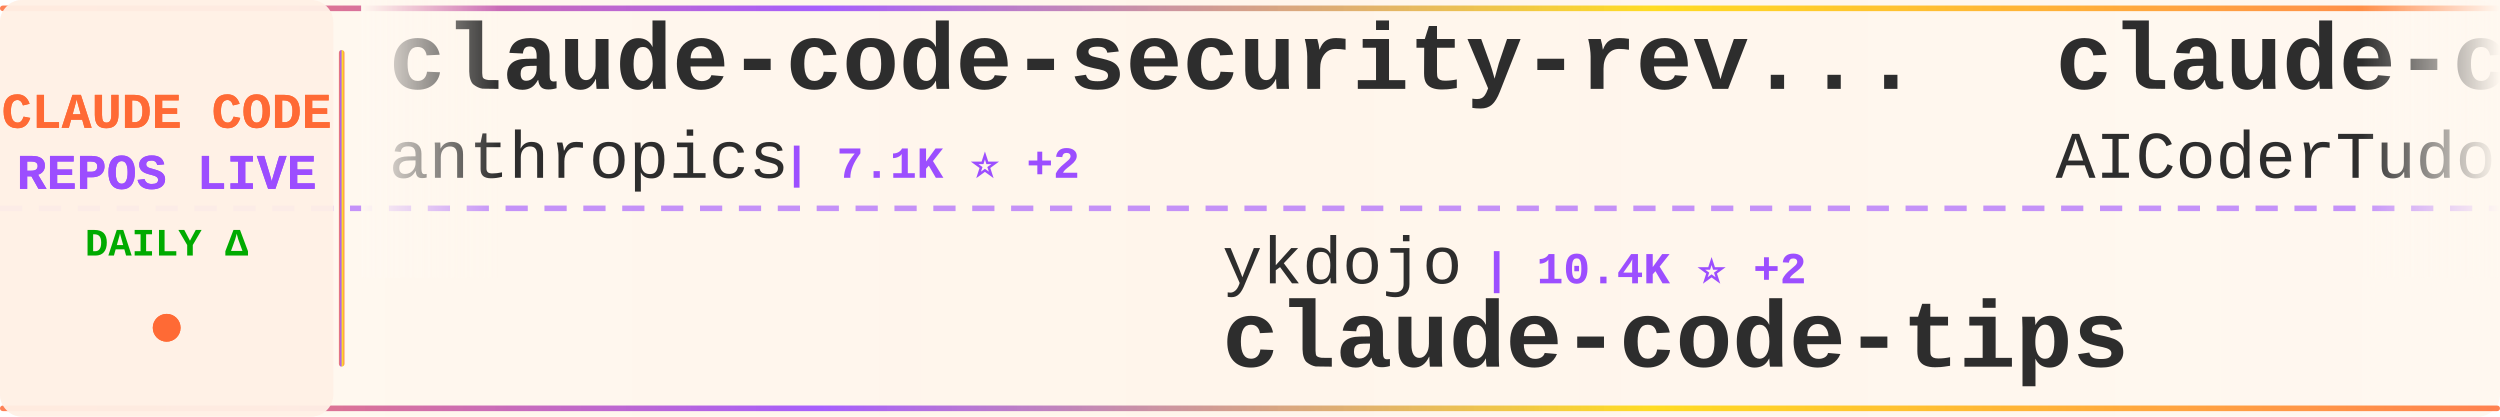
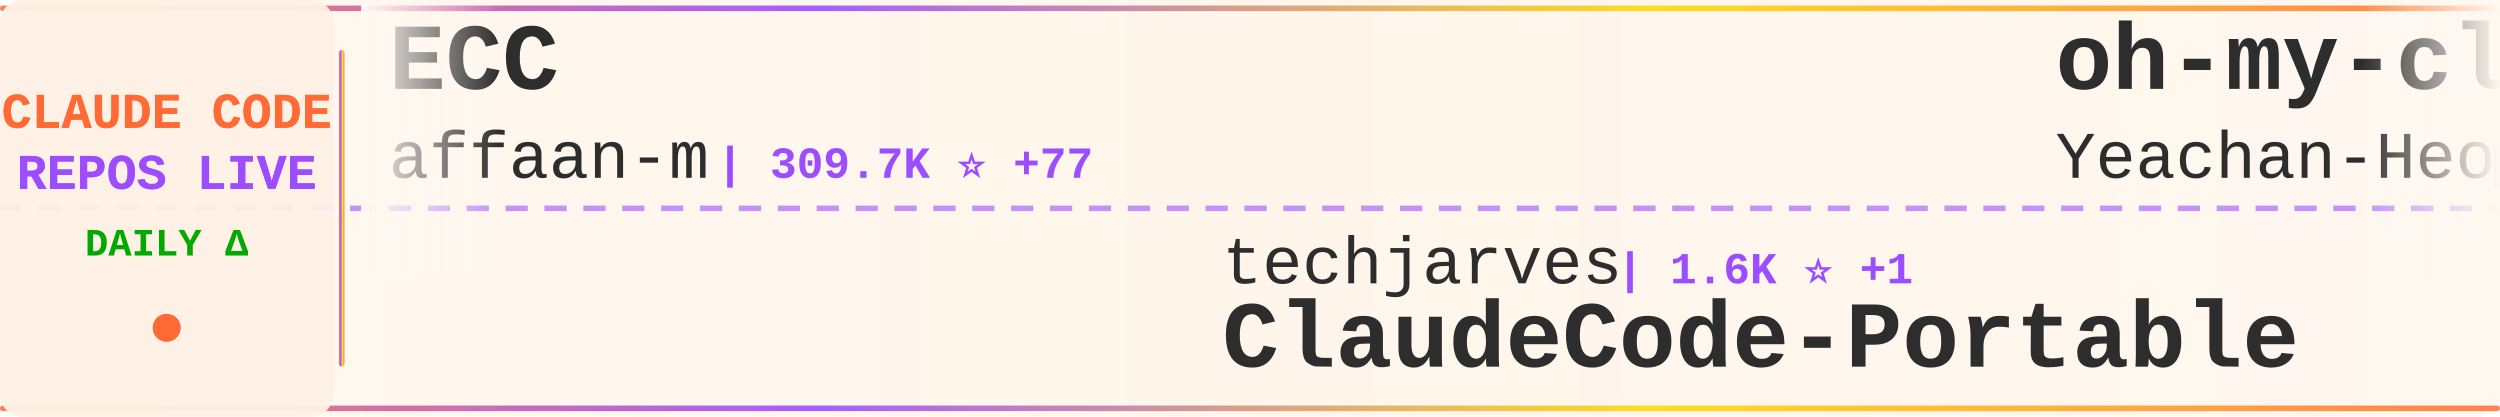
<svg xmlns="http://www.w3.org/2000/svg" width="900" height="150">
  <defs>
    <linearGradient id="tickerBg" x1="0%" y1="0%" x2="100%" y2="0%">
      <stop offset="0%" style="stop-color:#fff8f0;stop-opacity:0.98" />
      <stop offset="50%" style="stop-color:#fff5eb;stop-opacity:1" />
      <stop offset="100%" style="stop-color:#fff8f0;stop-opacity:0.98" />
    </linearGradient>
    <linearGradient id="borderGrad" x1="0%" y1="0%" x2="100%" y2="0%">
      <stop offset="0%" style="stop-color:#FF6B35;stop-opacity:0.85">
        <animate attributeName="stop-opacity" values="0.85;1;0.85" dur="2s" repeatCount="indefinite" />
      </stop>
      <stop offset="33%" style="stop-color:#9C4EFF;stop-opacity:0.9">
        <animate attributeName="stop-opacity" values="0.9;1;0.9" dur="2.2s" repeatCount="indefinite" />
      </stop>
      <stop offset="66%" style="stop-color:#FFD700;stop-opacity:0.85">
        <animate attributeName="stop-opacity" values="0.85;1;0.85" dur="1.8s" repeatCount="indefinite" />
      </stop>
      <stop offset="100%" style="stop-color:#FF6B35;stop-opacity:0.85">
        <animate attributeName="stop-opacity" values="0.85;1;0.85" dur="2s" repeatCount="indefinite" />
      </stop>
    </linearGradient>
    <filter id="textGlow">
      <feGaussianBlur stdDeviation="0.15" result="coloredBlur" />
      <feMerge>
        <feMergeNode in="coloredBlur" />
        <feMergeNode in="SourceGraphic" />
      </feMerge>
    </filter>
    <filter id="metricGlow">
      <feGaussianBlur stdDeviation="0.2" result="coloredBlur" />
      <feMerge>
        <feMergeNode in="coloredBlur" />
        <feMergeNode in="SourceGraphic" />
      </feMerge>
    </filter>
    <linearGradient id="leftFade" x1="0%" y1="0%" x2="100%" y2="0%">
      <stop offset="0%" style="stop-color:#fff8f0;stop-opacity:1" />
      <stop offset="100%" style="stop-color:#fff8f0;stop-opacity:0" />
    </linearGradient>
    <linearGradient id="rightFade" x1="0%" y1="0%" x2="100%" y2="0%">
      <stop offset="0%" style="stop-color:#fff8f0;stop-opacity:0" />
      <stop offset="100%" style="stop-color:#fff8f0;stop-opacity:1" />
    </linearGradient>
  </defs>
  <rect width="900" height="150" fill="url(#tickerBg)" rx="8" />
  <rect x="0" y="2" width="900" height="2" fill="url(#borderGrad)" rx="1" />
  <rect x="0" y="146" width="900" height="2" fill="url(#borderGrad)" rx="1" />
  <line x1="0" y1="75" x2="900" y2="75" stroke="#9C4EFF" stroke-width="2" stroke-dasharray="8 6" opacity="0.6" />
  <rect x="0" y="0" width="120" height="150" fill="#fff0e6" opacity="0.95" rx="8" />
  <text x="60" y="46" font-family="'Courier New', monospace" font-size="18" font-weight="bold" fill="#FF6B35" text-anchor="middle" filter="url(#textGlow)">
    CLAUDE CODE
  </text>
  <text x="60" y="68" font-family="'Courier New', monospace" font-size="18" font-weight="bold" fill="#9C4EFF" text-anchor="middle" filter="url(#textGlow)">
    REPOS LIVE
  </text>
  <text x="60" y="92" font-family="'Courier New', monospace" font-size="14" font-weight="bold" fill="#00aa00" text-anchor="middle">
    DAILY Δ
  </text>
  <circle cx="60" cy="118" r="5" fill="#FF6B35" filter="url(#metricGlow)">
    <animate attributeName="r" values="4;6;4" dur="1.5s" repeatCount="indefinite" />
    <animate attributeName="opacity" values="0.6;1;0.6" dur="1.5s" repeatCount="indefinite" />
  </circle>
  <rect x="122" y="18" width="2" height="114" fill="url(#borderGrad)" rx="1" />
  <clipPath id="tickerClip">
    <rect x="130" y="0" width="770" height="150" />
  </clipPath>
  <g clip-path="url(#tickerClip)">
    <g id="tickerItems">
      <animateTransform attributeName="transform" attributeType="XML" type="translate" from="0 0" to="-3000 0" dur="54s" repeatCount="indefinite" />
      <g transform="translate(0, 0)">
-         <text x="140" y="32" font-family="'Courier New', monospace" font-size="34" font-weight="bold" fill="#2d2d2d">claude-code-security-rev...</text>
-         <text x="140" y="64" font-family="'Courier New', monospace" font-size="24" font-weight="normal" fill="#2d2d2d" opacity="1.0">anthropics</text>
-         <text x="282" y="64" font-family="'Courier New', monospace" font-size="16" font-weight="bold" fill="#9C4EFF"> | 7.1K ⭐ +2</text>
+         <text x="140" y="32" font-family="'Courier New', monospace" font-size="34" font-weight="bold" fill="#2d2d2d">ECC</text>
+         <text x="140" y="64" font-family="'Courier New', monospace" font-size="24" font-weight="normal" fill="#2d2d2d" opacity="1.0">affaan-m</text>
+         <text x="258" y="64" font-family="'Courier New', monospace" font-size="16" font-weight="bold" fill="#9C4EFF"> | 309.7K ⭐ +77</text>
      </g>
      <g transform="translate(300, 0)">
-         <text x="140" y="102" font-family="'Courier New', monospace" font-size="24" font-weight="normal" fill="#2d2d2d" opacity="1.0">ykdojo</text>
-         <text x="234" y="102" font-family="'Courier New', monospace" font-size="16" font-weight="bold" fill="#9C4EFF"> | 10.4K ⭐ +2</text>
-         <text x="140" y="132" font-family="'Courier New', monospace" font-size="34" font-weight="bold" fill="#2d2d2d">claude-code-tips</text>
+         <text x="140" y="102" font-family="'Courier New', monospace" font-size="24" font-weight="normal" fill="#2d2d2d" opacity="1.0">techjarves</text>
+         <text x="282" y="102" font-family="'Courier New', monospace" font-size="16" font-weight="bold" fill="#9C4EFF"> | 1.6K ⭐ +1</text>
+         <text x="140" y="132" font-family="'Courier New', monospace" font-size="34" font-weight="bold" fill="#2d2d2d">ClaudeCode-Portable</text>
      </g>
      <g transform="translate(600, 0)">
-         <text x="140" y="32" font-family="'Courier New', monospace" font-size="34" font-weight="bold" fill="#2d2d2d">claude-code-tudou</text>
-         <text x="140" y="64" font-family="'Courier New', monospace" font-size="24" font-weight="normal" fill="#2d2d2d" opacity="1.0">AICoderTudou</text>
-         <text x="306" y="64" font-family="'Courier New', monospace" font-size="16" font-weight="bold" fill="#9C4EFF"> | 493 ⭐</text>
+         <text x="140" y="32" font-family="'Courier New', monospace" font-size="34" font-weight="bold" fill="#2d2d2d">oh-my-claudecode</text>
+         <text x="140" y="64" font-family="'Courier New', monospace" font-size="24" font-weight="normal" fill="#2d2d2d" opacity="1.0">Yeachan-Heo</text>
+         <text x="294" y="64" font-family="'Courier New', monospace" font-size="16" font-weight="bold" fill="#9C4EFF"> | 41.0K ⭐ +3</text>
      </g>
      <g transform="translate(900, 0)">
-         <text x="140" y="102" font-family="'Courier New', monospace" font-size="24" font-weight="normal" fill="#2d2d2d" opacity="1.0">KPR111</text>
-         <text x="234" y="102" font-family="'Courier New', monospace" font-size="16" font-weight="bold" fill="#9C4EFF"> | 18 ⭐</text>
-         <text x="140" y="132" font-family="'Courier New', monospace" font-size="34" font-weight="bold" fill="#2d2d2d">Claude-Code</text>
+         <text x="140" y="102" font-family="'Courier New', monospace" font-size="24" font-weight="normal" fill="#2d2d2d" opacity="1.0">shanraisshan</text>
+         <text x="306" y="102" font-family="'Courier New', monospace" font-size="16" font-weight="bold" fill="#9C4EFF"> | 69.4K ⭐ +3</text>
+         <text x="140" y="132" font-family="'Courier New', monospace" font-size="34" font-weight="bold" fill="#2d2d2d">claude-code-best-practic...</text>
      </g>
      <g transform="translate(1200, 0)">
-         <text x="140" y="32" font-family="'Courier New', monospace" font-size="34" font-weight="bold" fill="#2d2d2d">claude-coder</text>
-         <text x="140" y="64" font-family="'Courier New', monospace" font-size="24" font-weight="normal" fill="#2d2d2d" opacity="1.0">kodu-ai</text>
-         <text x="246" y="64" font-family="'Courier New', monospace" font-size="16" font-weight="bold" fill="#9C4EFF"> | 5.2K ⭐</text>
+         <text x="140" y="32" font-family="'Courier New', monospace" font-size="34" font-weight="bold" fill="#2d2d2d">collection-claude-code-s...</text>
+         <text x="140" y="64" font-family="'Courier New', monospace" font-size="24" font-weight="normal" fill="#2d2d2d" opacity="1.0">chauncygu</text>
+         <text x="270" y="64" font-family="'Courier New', monospace" font-size="16" font-weight="bold" fill="#9C4EFF"> | 2.9K ⭐</text>
      </g>
      <g transform="translate(1500, 0)">
-         <text x="140" y="102" font-family="'Courier New', monospace" font-size="24" font-weight="normal" fill="#2d2d2d" opacity="1.0">Pimzino</text>
-         <text x="246" y="102" font-family="'Courier New', monospace" font-size="16" font-weight="bold" fill="#9C4EFF"> | 3.9K ⭐</text>
-         <text x="140" y="132" font-family="'Courier New', monospace" font-size="34" font-weight="bold" fill="#2d2d2d">claude-code-spec-workflo...</text>
+         <text x="140" y="102" font-family="'Courier New', monospace" font-size="24" font-weight="normal" fill="#2d2d2d" opacity="1.0">Yuyz0112</text>
+         <text x="258" y="102" font-family="'Courier New', monospace" font-size="16" font-weight="bold" fill="#9C4EFF"> | 2.5K ⭐</text>
+         <text x="140" y="132" font-family="'Courier New', monospace" font-size="34" font-weight="bold" fill="#2d2d2d">claude-code-reverse</text>
      </g>
      <g transform="translate(1800, 0)">
-         <text x="140" y="32" font-family="'Courier New', monospace" font-size="34" font-weight="bold" fill="#2d2d2d">claude-code-sourcemap</text>
-         <text x="140" y="64" font-family="'Courier New', monospace" font-size="24" font-weight="normal" fill="#2d2d2d" opacity="1.0">ChinaSiro</text>
-         <text x="270" y="64" font-family="'Courier New', monospace" font-size="16" font-weight="bold" fill="#9C4EFF"> | 9.8K ⭐</text>
+         <text x="140" y="32" font-family="'Courier New', monospace" font-size="34" font-weight="bold" fill="#2d2d2d">claude-code-hub</text>
+         <text x="140" y="64" font-family="'Courier New', monospace" font-size="24" font-weight="normal" fill="#2d2d2d" opacity="1.0">ding113</text>
+         <text x="246" y="64" font-family="'Courier New', monospace" font-size="16" font-weight="bold" fill="#9C4EFF"> | 3.4K ⭐</text>
      </g>
      <g transform="translate(2100, 0)">
-         <text x="140" y="102" font-family="'Courier New', monospace" font-size="24" font-weight="normal" fill="#2d2d2d" opacity="1.0">frankbria</text>
-         <text x="270" y="102" font-family="'Courier New', monospace" font-size="16" font-weight="bold" fill="#9C4EFF"> | 9.7K ⭐</text>
-         <text x="140" y="132" font-family="'Courier New', monospace" font-size="34" font-weight="bold" fill="#2d2d2d">ralph-claude-code</text>
+         <text x="140" y="102" font-family="'Courier New', monospace" font-size="24" font-weight="normal" fill="#2d2d2d" opacity="1.0">anthropics</text>
+         <text x="282" y="102" font-family="'Courier New', monospace" font-size="16" font-weight="bold" fill="#9C4EFF"> | 10.1K ⭐ +1</text>
+         <text x="140" y="132" font-family="'Courier New', monospace" font-size="34" font-weight="bold" fill="#2d2d2d">claude-code-action</text>
      </g>
      <g transform="translate(2400, 0)">
-         <text x="140" y="32" font-family="'Courier New', monospace" font-size="34" font-weight="bold" fill="#2d2d2d">claude-code-templates</text>
-         <text x="140" y="64" font-family="'Courier New', monospace" font-size="24" font-weight="normal" fill="#2d2d2d" opacity="1.0">davila7</text>
-         <text x="246" y="64" font-family="'Courier New', monospace" font-size="16" font-weight="bold" fill="#9C4EFF"> | 34.1K ⭐ +3</text>
+         <text x="140" y="32" font-family="'Courier New', monospace" font-size="34" font-weight="bold" fill="#2d2d2d">claude_code_src</text>
+         <text x="140" y="64" font-family="'Courier New', monospace" font-size="24" font-weight="normal" fill="#2d2d2d" opacity="1.0">ponponon</text>
+         <text x="258" y="64" font-family="'Courier New', monospace" font-size="16" font-weight="bold" fill="#9C4EFF"> | 2.3K ⭐</text>
      </g>
      <g transform="translate(2700, 0)">
-         <text x="140" y="102" font-family="'Courier New', monospace" font-size="24" font-weight="normal" fill="#2d2d2d" opacity="1.0">ChrisWiles</text>
-         <text x="282" y="102" font-family="'Courier New', monospace" font-size="16" font-weight="bold" fill="#9C4EFF"> | 6.1K ⭐</text>
-         <text x="140" y="132" font-family="'Courier New', monospace" font-size="34" font-weight="bold" fill="#2d2d2d">claude-code-showcase</text>
+         <text x="140" y="102" font-family="'Courier New', monospace" font-size="24" font-weight="normal" fill="#2d2d2d" opacity="1.0">alejandrobalderas</text>
+         <text x="366" y="102" font-family="'Courier New', monospace" font-size="16" font-weight="bold" fill="#9C4EFF"> | 3.0K ⭐</text>
+         <text x="140" y="132" font-family="'Courier New', monospace" font-size="34" font-weight="bold" fill="#2d2d2d">claude-code-from-source</text>
      </g>
      <g transform="translate(3000, 0)">
-         <text x="140" y="32" font-family="'Courier New', monospace" font-size="34" font-weight="bold" fill="#2d2d2d">claude-code-security-rev...</text>
-         <text x="140" y="64" font-family="'Courier New', monospace" font-size="24" font-weight="normal" fill="#2d2d2d" opacity="1.0">anthropics</text>
-         <text x="282" y="64" font-family="'Courier New', monospace" font-size="16" font-weight="bold" fill="#9C4EFF"> | 7.1K ⭐ +2</text>
+         <text x="140" y="32" font-family="'Courier New', monospace" font-size="34" font-weight="bold" fill="#2d2d2d">ECC</text>
+         <text x="140" y="64" font-family="'Courier New', monospace" font-size="24" font-weight="normal" fill="#2d2d2d" opacity="1.0">affaan-m</text>
+         <text x="258" y="64" font-family="'Courier New', monospace" font-size="16" font-weight="bold" fill="#9C4EFF"> | 309.7K ⭐ +77</text>
      </g>
      <g transform="translate(3300, 0)">
-         <text x="140" y="102" font-family="'Courier New', monospace" font-size="24" font-weight="normal" fill="#2d2d2d" opacity="1.0">ykdojo</text>
-         <text x="234" y="102" font-family="'Courier New', monospace" font-size="16" font-weight="bold" fill="#9C4EFF"> | 10.4K ⭐ +2</text>
-         <text x="140" y="132" font-family="'Courier New', monospace" font-size="34" font-weight="bold" fill="#2d2d2d">claude-code-tips</text>
+         <text x="140" y="102" font-family="'Courier New', monospace" font-size="24" font-weight="normal" fill="#2d2d2d" opacity="1.0">techjarves</text>
+         <text x="282" y="102" font-family="'Courier New', monospace" font-size="16" font-weight="bold" fill="#9C4EFF"> | 1.6K ⭐ +1</text>
+         <text x="140" y="132" font-family="'Courier New', monospace" font-size="34" font-weight="bold" fill="#2d2d2d">ClaudeCode-Portable</text>
      </g>
      <g transform="translate(3600, 0)">
-         <text x="140" y="32" font-family="'Courier New', monospace" font-size="34" font-weight="bold" fill="#2d2d2d">claude-code-tudou</text>
-         <text x="140" y="64" font-family="'Courier New', monospace" font-size="24" font-weight="normal" fill="#2d2d2d" opacity="1.0">AICoderTudou</text>
-         <text x="306" y="64" font-family="'Courier New', monospace" font-size="16" font-weight="bold" fill="#9C4EFF"> | 493 ⭐</text>
+         <text x="140" y="32" font-family="'Courier New', monospace" font-size="34" font-weight="bold" fill="#2d2d2d">oh-my-claudecode</text>
+         <text x="140" y="64" font-family="'Courier New', monospace" font-size="24" font-weight="normal" fill="#2d2d2d" opacity="1.0">Yeachan-Heo</text>
+         <text x="294" y="64" font-family="'Courier New', monospace" font-size="16" font-weight="bold" fill="#9C4EFF"> | 41.0K ⭐ +3</text>
      </g>
      <g transform="translate(3900, 0)">
-         <text x="140" y="102" font-family="'Courier New', monospace" font-size="24" font-weight="normal" fill="#2d2d2d" opacity="1.0">KPR111</text>
-         <text x="234" y="102" font-family="'Courier New', monospace" font-size="16" font-weight="bold" fill="#9C4EFF"> | 18 ⭐</text>
-         <text x="140" y="132" font-family="'Courier New', monospace" font-size="34" font-weight="bold" fill="#2d2d2d">Claude-Code</text>
+         <text x="140" y="102" font-family="'Courier New', monospace" font-size="24" font-weight="normal" fill="#2d2d2d" opacity="1.0">shanraisshan</text>
+         <text x="306" y="102" font-family="'Courier New', monospace" font-size="16" font-weight="bold" fill="#9C4EFF"> | 69.4K ⭐ +3</text>
+         <text x="140" y="132" font-family="'Courier New', monospace" font-size="34" font-weight="bold" fill="#2d2d2d">claude-code-best-practic...</text>
      </g>
    </g>
  </g>
  <rect x="130" y="0" width="50" height="100" fill="url(#leftFade)" />
  <rect x="850" y="0" width="50" height="100" fill="url(#rightFade)" />
</svg>
